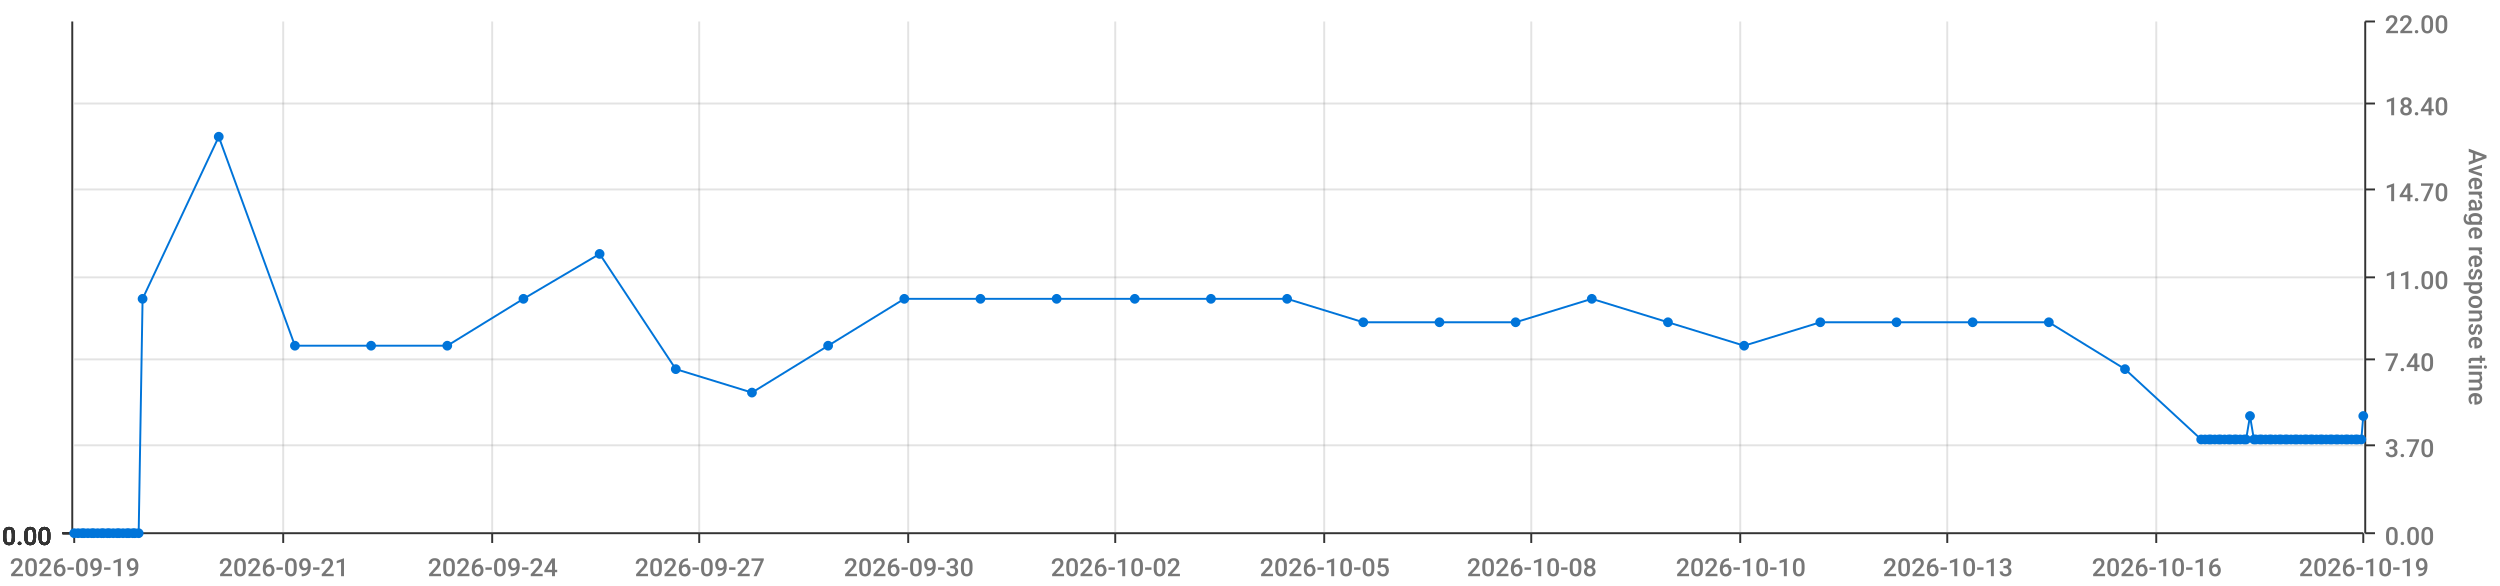
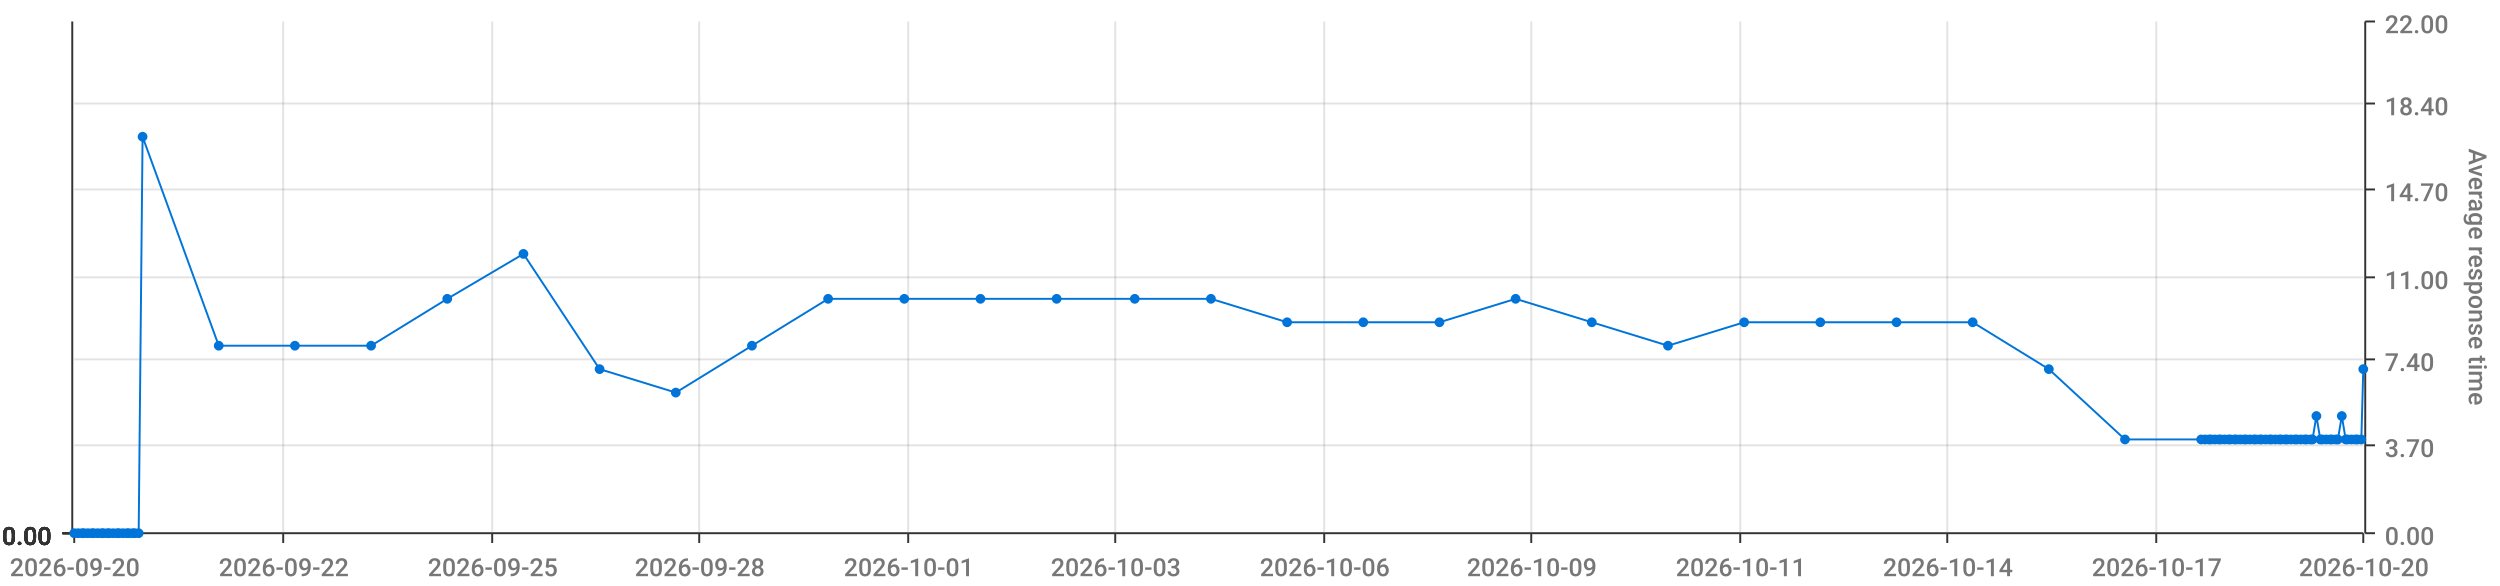
<svg xmlns="http://www.w3.org/2000/svg" viewBox="0 0 1280 300">
  <path d="M 0 0 L 1280 0 L 1280 300 L 0 300 L 0 0" style="stroke-width:0;stroke:rgba(255,255,255,1.0);fill:rgba(255,255,255,0.0)" />
  <path d="M 38 11 L 1210 11 L 1210 273 L 38 273 L 38 11" style="stroke-width:0;stroke:rgba(255,255,255,1.0);fill:rgba(255,255,255,0.0)" />
  <path d="M 38 273 L 1210 273" style="stroke-width:1;stroke:rgba(51,51,51,1.0);fill:rgba(255,255,255,0.0)" />
  <path d="M 38 273 L 38 278" style="stroke-width:1;stroke:rgba(51,51,51,1.0);fill:rgba(255,255,255,0.0)" />
-   <text x="5" y="295" style="stroke-width:0;stroke:none;fill:rgba(119,119,119,1.0);font-size:12.8px;font-family:'Roboto Medium',sans-serif">2026-09-19</text>
+   <text x="5" y="295" style="stroke-width:0;stroke:none;fill:rgba(119,119,119,1.0);font-size:12.8px;font-family:'Roboto Medium',sans-serif">2026-09-20</text>
  <path d="M 145 273 L 145 278" style="stroke-width:1;stroke:rgba(51,51,51,1.0);fill:rgba(255,255,255,0.0)" />
-   <text x="112" y="295" style="stroke-width:0;stroke:none;fill:rgba(119,119,119,1.0);font-size:12.8px;font-family:'Roboto Medium',sans-serif">2026-09-21</text>
+   <text x="112" y="295" style="stroke-width:0;stroke:none;fill:rgba(119,119,119,1.0);font-size:12.8px;font-family:'Roboto Medium',sans-serif">2026-09-22</text>
  <path d="M 252 273 L 252 278" style="stroke-width:1;stroke:rgba(51,51,51,1.0);fill:rgba(255,255,255,0.0)" />
-   <text x="219" y="295" style="stroke-width:0;stroke:none;fill:rgba(119,119,119,1.0);font-size:12.8px;font-family:'Roboto Medium',sans-serif">2026-09-24</text>
+   <text x="219" y="295" style="stroke-width:0;stroke:none;fill:rgba(119,119,119,1.0);font-size:12.8px;font-family:'Roboto Medium',sans-serif">2026-09-25</text>
  <path d="M 358 273 L 358 278" style="stroke-width:1;stroke:rgba(51,51,51,1.0);fill:rgba(255,255,255,0.0)" />
-   <text x="325" y="295" style="stroke-width:0;stroke:none;fill:rgba(119,119,119,1.0);font-size:12.8px;font-family:'Roboto Medium',sans-serif">2026-09-27</text>
+   <text x="325" y="295" style="stroke-width:0;stroke:none;fill:rgba(119,119,119,1.0);font-size:12.8px;font-family:'Roboto Medium',sans-serif">2026-09-28</text>
  <path d="M 465 273 L 465 278" style="stroke-width:1;stroke:rgba(51,51,51,1.0);fill:rgba(255,255,255,0.0)" />
-   <text x="432" y="295" style="stroke-width:0;stroke:none;fill:rgba(119,119,119,1.0);font-size:12.8px;font-family:'Roboto Medium',sans-serif">2026-09-30</text>
+   <text x="432" y="295" style="stroke-width:0;stroke:none;fill:rgba(119,119,119,1.0);font-size:12.8px;font-family:'Roboto Medium',sans-serif">2026-10-01</text>
  <path d="M 571 273 L 571 278" style="stroke-width:1;stroke:rgba(51,51,51,1.0);fill:rgba(255,255,255,0.0)" />
-   <text x="538" y="295" style="stroke-width:0;stroke:none;fill:rgba(119,119,119,1.0);font-size:12.8px;font-family:'Roboto Medium',sans-serif">2026-10-02</text>
+   <text x="538" y="295" style="stroke-width:0;stroke:none;fill:rgba(119,119,119,1.0);font-size:12.8px;font-family:'Roboto Medium',sans-serif">2026-10-03</text>
  <path d="M 678 273 L 678 278" style="stroke-width:1;stroke:rgba(51,51,51,1.0);fill:rgba(255,255,255,0.0)" />
-   <text x="645" y="295" style="stroke-width:0;stroke:none;fill:rgba(119,119,119,1.0);font-size:12.8px;font-family:'Roboto Medium',sans-serif">2026-10-05</text>
+   <text x="645" y="295" style="stroke-width:0;stroke:none;fill:rgba(119,119,119,1.0);font-size:12.8px;font-family:'Roboto Medium',sans-serif">2026-10-06</text>
  <path d="M 784 273 L 784 278" style="stroke-width:1;stroke:rgba(51,51,51,1.0);fill:rgba(255,255,255,0.0)" />
-   <text x="751" y="295" style="stroke-width:0;stroke:none;fill:rgba(119,119,119,1.0);font-size:12.8px;font-family:'Roboto Medium',sans-serif">2026-10-08</text>
+   <text x="751" y="295" style="stroke-width:0;stroke:none;fill:rgba(119,119,119,1.0);font-size:12.8px;font-family:'Roboto Medium',sans-serif">2026-10-09</text>
  <path d="M 891 273 L 891 278" style="stroke-width:1;stroke:rgba(51,51,51,1.0);fill:rgba(255,255,255,0.0)" />
-   <text x="858" y="295" style="stroke-width:0;stroke:none;fill:rgba(119,119,119,1.0);font-size:12.8px;font-family:'Roboto Medium',sans-serif">2026-10-10</text>
+   <text x="858" y="295" style="stroke-width:0;stroke:none;fill:rgba(119,119,119,1.0);font-size:12.8px;font-family:'Roboto Medium',sans-serif">2026-10-11</text>
  <path d="M 997 273 L 997 278" style="stroke-width:1;stroke:rgba(51,51,51,1.0);fill:rgba(255,255,255,0.0)" />
-   <text x="964" y="295" style="stroke-width:0;stroke:none;fill:rgba(119,119,119,1.0);font-size:12.8px;font-family:'Roboto Medium',sans-serif">2026-10-13</text>
+   <text x="964" y="295" style="stroke-width:0;stroke:none;fill:rgba(119,119,119,1.0);font-size:12.8px;font-family:'Roboto Medium',sans-serif">2026-10-14</text>
  <path d="M 1104 273 L 1104 278" style="stroke-width:1;stroke:rgba(51,51,51,1.0);fill:rgba(255,255,255,0.0)" />
-   <text x="1071" y="295" style="stroke-width:0;stroke:none;fill:rgba(119,119,119,1.0);font-size:12.8px;font-family:'Roboto Medium',sans-serif">2026-10-16</text>
+   <text x="1071" y="295" style="stroke-width:0;stroke:none;fill:rgba(119,119,119,1.0);font-size:12.8px;font-family:'Roboto Medium',sans-serif">2026-10-17</text>
  <path d="M 1210 273 L 1210 278" style="stroke-width:1;stroke:rgba(51,51,51,1.0);fill:rgba(255,255,255,0.0)" />
-   <text x="1177" y="295" style="stroke-width:0;stroke:none;fill:rgba(119,119,119,1.0);font-size:12.8px;font-family:'Roboto Medium',sans-serif">2026-10-19</text>
+   <text x="1177" y="295" style="stroke-width:0;stroke:none;fill:rgba(119,119,119,1.0);font-size:12.8px;font-family:'Roboto Medium',sans-serif">2026-10-20</text>
  <path d="M 145 273 L 145 11" style="stroke-width:1;stroke:rgba(119,119,119,0.2);fill:none" />
  <path d="M 252 273 L 252 11" style="stroke-width:1;stroke:rgba(119,119,119,0.2);fill:none" />
  <path d="M 358 273 L 358 11" style="stroke-width:1;stroke:rgba(119,119,119,0.2);fill:none" />
  <path d="M 465 273 L 465 11" style="stroke-width:1;stroke:rgba(119,119,119,0.2);fill:none" />
  <path d="M 571 273 L 571 11" style="stroke-width:1;stroke:rgba(119,119,119,0.2);fill:none" />
  <path d="M 678 273 L 678 11" style="stroke-width:1;stroke:rgba(119,119,119,0.2);fill:none" />
  <path d="M 784 273 L 784 11" style="stroke-width:1;stroke:rgba(119,119,119,0.2);fill:none" />
  <path d="M 891 273 L 891 11" style="stroke-width:1;stroke:rgba(119,119,119,0.2);fill:none" />
  <path d="M 997 273 L 997 11" style="stroke-width:1;stroke:rgba(119,119,119,0.2);fill:none" />
  <path d="M 1104 273 L 1104 11" style="stroke-width:1;stroke:rgba(119,119,119,0.2);fill:none" />
  <path d="M 1211 273 L 1211 11" style="stroke-width:1;stroke:rgba(51,51,51,1.0);fill:rgba(255,255,255,0.0)" />
  <path d="M 1211 273 L 1216 273" style="stroke-width:1;stroke:rgba(51,51,51,1.0);fill:rgba(255,255,255,0.0)" />
  <text x="1221" y="279" style="stroke-width:0;stroke:none;fill:rgba(119,119,119,1.0);font-size:12.8px;font-family:'Roboto Medium',sans-serif">0.00</text>
  <path d="M 1211 228 L 1216 228" style="stroke-width:1;stroke:rgba(51,51,51,1.0);fill:rgba(255,255,255,0.0)" />
  <text x="1221" y="234" style="stroke-width:0;stroke:none;fill:rgba(119,119,119,1.0);font-size:12.8px;font-family:'Roboto Medium',sans-serif">3.70</text>
  <path d="M 1211 184 L 1216 184" style="stroke-width:1;stroke:rgba(51,51,51,1.0);fill:rgba(255,255,255,0.0)" />
  <text x="1221" y="190" style="stroke-width:0;stroke:none;fill:rgba(119,119,119,1.0);font-size:12.8px;font-family:'Roboto Medium',sans-serif">7.40</text>
  <path d="M 1211 142 L 1216 142" style="stroke-width:1;stroke:rgba(51,51,51,1.0);fill:rgba(255,255,255,0.0)" />
  <text x="1221" y="148" style="stroke-width:0;stroke:none;fill:rgba(119,119,119,1.0);font-size:12.8px;font-family:'Roboto Medium',sans-serif">11.00</text>
  <path d="M 1211 97 L 1216 97" style="stroke-width:1;stroke:rgba(51,51,51,1.0);fill:rgba(255,255,255,0.0)" />
  <text x="1221" y="103" style="stroke-width:0;stroke:none;fill:rgba(119,119,119,1.0);font-size:12.8px;font-family:'Roboto Medium',sans-serif">14.70</text>
  <path d="M 1211 53 L 1216 53" style="stroke-width:1;stroke:rgba(51,51,51,1.0);fill:rgba(255,255,255,0.0)" />
  <text x="1221" y="59" style="stroke-width:0;stroke:none;fill:rgba(119,119,119,1.0);font-size:12.8px;font-family:'Roboto Medium',sans-serif">18.40</text>
  <path d="M 1211 11 L 1216 11" style="stroke-width:1;stroke:rgba(51,51,51,1.0);fill:rgba(255,255,255,0.0)" />
  <text x="1221" y="17" style="stroke-width:0;stroke:none;fill:rgba(119,119,119,1.0);font-size:12.8px;font-family:'Roboto Medium',sans-serif">22.00</text>
  <text x="1264" y="76" style="stroke-width:0;stroke:none;fill:rgba(119,119,119,1.0);font-size:12.8px;font-family:'Roboto Medium',sans-serif" transform="rotate(90.00,1264,76)">Average response time</text>
  <path d="M 38 273 L 1210 273" style="stroke-width:0;stroke:rgba(255,255,255,0.0);fill:none" />
  <path d="M 38 228 L 1210 228" style="stroke-width:1;stroke:rgba(119,119,119,0.2);fill:none" />
  <path d="M 38 184 L 1210 184" style="stroke-width:1;stroke:rgba(119,119,119,0.2);fill:none" />
  <path d="M 38 142 L 1210 142" style="stroke-width:1;stroke:rgba(119,119,119,0.2);fill:none" />
  <path d="M 38 97 L 1210 97" style="stroke-width:1;stroke:rgba(119,119,119,0.2);fill:none" />
  <path d="M 38 53 L 1210 53" style="stroke-width:1;stroke:rgba(119,119,119,0.2);fill:none" />
  <path d="M 37 273 L 37 11" style="stroke-width:1;stroke:rgba(51,51,51,1.0);fill:rgba(255,255,255,0.0)" />
  <path d="M 37 273 L 32 273" style="stroke-width:1;stroke:rgba(51,51,51,1.0);fill:rgba(255,255,255,0.0)" />
  <text x="1" y="279" style="stroke-width:0;stroke:none;fill:rgba(51,51,51,1.0);font-size:12.8px;font-family:'Roboto Medium',sans-serif">0.00</text>
  <path d="M 37 273 L 32 273" style="stroke-width:1;stroke:rgba(51,51,51,1.0);fill:rgba(255,255,255,0.0)" />
  <text x="1" y="279" style="stroke-width:0;stroke:none;fill:rgba(51,51,51,1.0);font-size:12.8px;font-family:'Roboto Medium',sans-serif">0.00</text>
  <path d="M 37 273 L 32 273" style="stroke-width:1;stroke:rgba(51,51,51,1.0);fill:rgba(255,255,255,0.0)" />
  <text x="1" y="279" style="stroke-width:0;stroke:none;fill:rgba(51,51,51,1.0);font-size:12.8px;font-family:'Roboto Medium',sans-serif">0.00</text>
  <path d="M 37 273 L 32 273" style="stroke-width:1;stroke:rgba(51,51,51,1.0);fill:rgba(255,255,255,0.0)" />
  <text x="1" y="279" style="stroke-width:0;stroke:none;fill:rgba(51,51,51,1.0);font-size:12.8px;font-family:'Roboto Medium',sans-serif">0.00</text>
  <path d="M 37 273 L 32 273" style="stroke-width:1;stroke:rgba(51,51,51,1.0);fill:rgba(255,255,255,0.0)" />
  <text x="1" y="279" style="stroke-width:0;stroke:none;fill:rgba(51,51,51,1.0);font-size:12.8px;font-family:'Roboto Medium',sans-serif">0.00</text>
  <path d="M 37 273 L 32 273" style="stroke-width:1;stroke:rgba(51,51,51,1.0);fill:rgba(255,255,255,0.0)" />
  <text x="1" y="279" style="stroke-width:0;stroke:none;fill:rgba(51,51,51,1.0);font-size:12.8px;font-family:'Roboto Medium',sans-serif">0.00</text>
  <path d="M 37 273 L 32 273" style="stroke-width:1;stroke:rgba(51,51,51,1.0);fill:rgba(255,255,255,0.0)" />
  <text x="1" y="279" style="stroke-width:0;stroke:none;fill:rgba(51,51,51,1.0);font-size:12.8px;font-family:'Roboto Medium',sans-serif">0.00</text>
  <path d="M 38 273 L 1210 273" style="stroke-width:0;stroke:rgba(255,255,255,0.0);fill:none" />
  <path d="M 38 273 L 1210 273" style="stroke-width:0;stroke:rgba(255,255,255,0.0);fill:none" />
  <path d="M 38 273 L 1210 273" style="stroke-width:0;stroke:rgba(255,255,255,0.0);fill:none" />
  <path d="M 38 273 L 1210 273" style="stroke-width:0;stroke:rgba(255,255,255,0.0);fill:none" />
  <path d="M 38 273 L 1210 273" style="stroke-width:0;stroke:rgba(255,255,255,0.0);fill:none" />
  <path d="M 38 273 L 1210 273" style="stroke-width:0;stroke:rgba(255,255,255,0.0);fill:none" />
-   <path d="M 38 273 L 40 273 L 42 273 L 43 273 L 45 273 L 47 273 L 48 273 L 50 273 L 52 273 L 53 273 L 55 273 L 56 273 L 58 273 L 60 273 L 61 273 L 63 273 L 65 273 L 66 273 L 68 273 L 69 273 L 71 273 L 73 153 L 112 70 L 151 177 L 190 177 L 229 177 L 268 153 L 307 130 L 346 189 L 385 201 L 424 177 L 463 153 L 502 153 L 541 153 L 581 153 L 620 153 L 659 153 L 698 165 L 737 165 L 776 165 L 815 153 L 854 165 L 893 177 L 932 165 L 971 165 L 1010 165 L 1049 165 L 1088 189 L 1127 225 L 1129 225 L 1131 225 L 1132 225 L 1134 225 L 1136 225 L 1137 225 L 1139 225 L 1141 225 L 1142 225 L 1144 225 L 1145 225 L 1147 225 L 1149 225 L 1150 225 L 1152 213 L 1154 225 L 1155 225 L 1157 225 L 1158 225 L 1160 225 L 1162 225 L 1163 225 L 1165 225 L 1167 225 L 1168 225 L 1170 225 L 1171 225 L 1173 225 L 1175 225 L 1176 225 L 1178 225 L 1180 225 L 1181 225 L 1183 225 L 1184 225 L 1186 225 L 1188 225 L 1189 225 L 1191 225 L 1193 225 L 1194 225 L 1196 225 L 1197 225 L 1199 225 L 1201 225 L 1202 225 L 1204 225 L 1206 225 L 1207 225 L 1209 225 L 1210 213" style="stroke-width:1;stroke:rgba(0,116,217,1.0);fill:rgba(255,255,255,0.0)" />
+   <path d="M 38 273 L 40 273 L 42 273 L 43 273 L 45 273 L 47 273 L 48 273 L 50 273 L 52 273 L 53 273 L 55 273 L 56 273 L 58 273 L 60 273 L 61 273 L 63 273 L 65 273 L 66 273 L 68 273 L 69 273 L 71 273 L 73 70 L 112 177 L 151 177 L 190 177 L 229 153 L 268 130 L 307 189 L 346 201 L 385 177 L 424 153 L 463 153 L 502 153 L 541 153 L 581 153 L 620 153 L 659 165 L 698 165 L 737 165 L 776 153 L 815 165 L 854 177 L 893 165 L 932 165 L 971 165 L 1010 165 L 1049 189 L 1088 225 L 1127 225 L 1129 225 L 1131 225 L 1132 225 L 1134 225 L 1136 225 L 1137 225 L 1139 225 L 1141 225 L 1142 225 L 1144 225 L 1145 225 L 1147 225 L 1149 225 L 1150 225 L 1152 225 L 1154 225 L 1155 225 L 1157 225 L 1158 225 L 1160 225 L 1162 225 L 1163 225 L 1165 225 L 1167 225 L 1168 225 L 1170 225 L 1171 225 L 1173 225 L 1175 225 L 1176 225 L 1178 225 L 1180 225 L 1181 225 L 1183 225 L 1184 225 L 1186 213 L 1188 225 L 1189 225 L 1191 225 L 1193 225 L 1194 225 L 1196 225 L 1197 225 L 1199 213 L 1201 225 L 1202 225 L 1204 225 L 1206 225 L 1207 225 L 1209 225 L 1210 189" style="stroke-width:1;stroke:rgba(0,116,217,1.0);fill:rgba(255,255,255,0.0)" />
  <circle cx="38" cy="273" r="2" style="stroke-width:1;stroke:rgba(0,116,217,1.0);fill:rgba(0,116,217,1.0)" />
  <path d="" style="stroke-width:1;stroke:rgba(0,116,217,1.0);fill:rgba(0,116,217,1.0)" />
  <circle cx="40" cy="273" r="2" style="stroke-width:1;stroke:rgba(0,116,217,1.0);fill:rgba(0,116,217,1.0)" />
  <path d="" style="stroke-width:1;stroke:rgba(0,116,217,1.0);fill:rgba(0,116,217,1.0)" />
  <circle cx="42" cy="273" r="2" style="stroke-width:1;stroke:rgba(0,116,217,1.0);fill:rgba(0,116,217,1.0)" />
  <path d="" style="stroke-width:1;stroke:rgba(0,116,217,1.0);fill:rgba(0,116,217,1.0)" />
  <circle cx="43" cy="273" r="2" style="stroke-width:1;stroke:rgba(0,116,217,1.0);fill:rgba(0,116,217,1.0)" />
  <path d="" style="stroke-width:1;stroke:rgba(0,116,217,1.0);fill:rgba(0,116,217,1.0)" />
  <circle cx="45" cy="273" r="2" style="stroke-width:1;stroke:rgba(0,116,217,1.0);fill:rgba(0,116,217,1.0)" />
  <path d="" style="stroke-width:1;stroke:rgba(0,116,217,1.0);fill:rgba(0,116,217,1.0)" />
  <circle cx="47" cy="273" r="2" style="stroke-width:1;stroke:rgba(0,116,217,1.0);fill:rgba(0,116,217,1.0)" />
  <path d="" style="stroke-width:1;stroke:rgba(0,116,217,1.0);fill:rgba(0,116,217,1.0)" />
  <circle cx="48" cy="273" r="2" style="stroke-width:1;stroke:rgba(0,116,217,1.0);fill:rgba(0,116,217,1.0)" />
  <path d="" style="stroke-width:1;stroke:rgba(0,116,217,1.0);fill:rgba(0,116,217,1.0)" />
  <circle cx="50" cy="273" r="2" style="stroke-width:1;stroke:rgba(0,116,217,1.0);fill:rgba(0,116,217,1.0)" />
  <path d="" style="stroke-width:1;stroke:rgba(0,116,217,1.0);fill:rgba(0,116,217,1.0)" />
  <circle cx="52" cy="273" r="2" style="stroke-width:1;stroke:rgba(0,116,217,1.0);fill:rgba(0,116,217,1.0)" />
  <path d="" style="stroke-width:1;stroke:rgba(0,116,217,1.0);fill:rgba(0,116,217,1.0)" />
  <circle cx="53" cy="273" r="2" style="stroke-width:1;stroke:rgba(0,116,217,1.0);fill:rgba(0,116,217,1.0)" />
  <path d="" style="stroke-width:1;stroke:rgba(0,116,217,1.0);fill:rgba(0,116,217,1.0)" />
  <circle cx="55" cy="273" r="2" style="stroke-width:1;stroke:rgba(0,116,217,1.0);fill:rgba(0,116,217,1.0)" />
  <path d="" style="stroke-width:1;stroke:rgba(0,116,217,1.0);fill:rgba(0,116,217,1.0)" />
  <circle cx="56" cy="273" r="2" style="stroke-width:1;stroke:rgba(0,116,217,1.0);fill:rgba(0,116,217,1.0)" />
  <path d="" style="stroke-width:1;stroke:rgba(0,116,217,1.0);fill:rgba(0,116,217,1.0)" />
  <circle cx="58" cy="273" r="2" style="stroke-width:1;stroke:rgba(0,116,217,1.0);fill:rgba(0,116,217,1.0)" />
  <path d="" style="stroke-width:1;stroke:rgba(0,116,217,1.0);fill:rgba(0,116,217,1.0)" />
  <circle cx="60" cy="273" r="2" style="stroke-width:1;stroke:rgba(0,116,217,1.0);fill:rgba(0,116,217,1.0)" />
  <path d="" style="stroke-width:1;stroke:rgba(0,116,217,1.0);fill:rgba(0,116,217,1.0)" />
  <circle cx="61" cy="273" r="2" style="stroke-width:1;stroke:rgba(0,116,217,1.0);fill:rgba(0,116,217,1.0)" />
  <path d="" style="stroke-width:1;stroke:rgba(0,116,217,1.0);fill:rgba(0,116,217,1.0)" />
  <circle cx="63" cy="273" r="2" style="stroke-width:1;stroke:rgba(0,116,217,1.0);fill:rgba(0,116,217,1.0)" />
  <path d="" style="stroke-width:1;stroke:rgba(0,116,217,1.0);fill:rgba(0,116,217,1.0)" />
  <circle cx="65" cy="273" r="2" style="stroke-width:1;stroke:rgba(0,116,217,1.0);fill:rgba(0,116,217,1.0)" />
  <path d="" style="stroke-width:1;stroke:rgba(0,116,217,1.0);fill:rgba(0,116,217,1.0)" />
  <circle cx="66" cy="273" r="2" style="stroke-width:1;stroke:rgba(0,116,217,1.0);fill:rgba(0,116,217,1.0)" />
  <path d="" style="stroke-width:1;stroke:rgba(0,116,217,1.0);fill:rgba(0,116,217,1.0)" />
  <circle cx="68" cy="273" r="2" style="stroke-width:1;stroke:rgba(0,116,217,1.0);fill:rgba(0,116,217,1.0)" />
  <path d="" style="stroke-width:1;stroke:rgba(0,116,217,1.0);fill:rgba(0,116,217,1.0)" />
  <circle cx="69" cy="273" r="2" style="stroke-width:1;stroke:rgba(0,116,217,1.0);fill:rgba(0,116,217,1.0)" />
  <path d="" style="stroke-width:1;stroke:rgba(0,116,217,1.0);fill:rgba(0,116,217,1.0)" />
  <circle cx="71" cy="273" r="2" style="stroke-width:1;stroke:rgba(0,116,217,1.0);fill:rgba(0,116,217,1.0)" />
  <path d="" style="stroke-width:1;stroke:rgba(0,116,217,1.0);fill:rgba(0,116,217,1.0)" />
-   <circle cx="73" cy="153" r="2" style="stroke-width:1;stroke:rgba(0,116,217,1.0);fill:rgba(0,116,217,1.0)" />
-   <path d="" style="stroke-width:1;stroke:rgba(0,116,217,1.0);fill:rgba(0,116,217,1.0)" />
-   <circle cx="112" cy="70" r="2" style="stroke-width:1;stroke:rgba(0,116,217,1.0);fill:rgba(0,116,217,1.0)" />
+   <circle cx="73" cy="70" r="2" style="stroke-width:1;stroke:rgba(0,116,217,1.0);fill:rgba(0,116,217,1.0)" />
+   <path d="" style="stroke-width:1;stroke:rgba(0,116,217,1.0);fill:rgba(0,116,217,1.0)" />
+   <circle cx="112" cy="177" r="2" style="stroke-width:1;stroke:rgba(0,116,217,1.0);fill:rgba(0,116,217,1.0)" />
  <path d="" style="stroke-width:1;stroke:rgba(0,116,217,1.0);fill:rgba(0,116,217,1.0)" />
  <circle cx="151" cy="177" r="2" style="stroke-width:1;stroke:rgba(0,116,217,1.0);fill:rgba(0,116,217,1.0)" />
  <path d="" style="stroke-width:1;stroke:rgba(0,116,217,1.0);fill:rgba(0,116,217,1.0)" />
  <circle cx="190" cy="177" r="2" style="stroke-width:1;stroke:rgba(0,116,217,1.0);fill:rgba(0,116,217,1.0)" />
  <path d="" style="stroke-width:1;stroke:rgba(0,116,217,1.0);fill:rgba(0,116,217,1.0)" />
-   <circle cx="229" cy="177" r="2" style="stroke-width:1;stroke:rgba(0,116,217,1.0);fill:rgba(0,116,217,1.0)" />
-   <path d="" style="stroke-width:1;stroke:rgba(0,116,217,1.0);fill:rgba(0,116,217,1.0)" />
-   <circle cx="268" cy="153" r="2" style="stroke-width:1;stroke:rgba(0,116,217,1.0);fill:rgba(0,116,217,1.0)" />
-   <path d="" style="stroke-width:1;stroke:rgba(0,116,217,1.0);fill:rgba(0,116,217,1.0)" />
-   <circle cx="307" cy="130" r="2" style="stroke-width:1;stroke:rgba(0,116,217,1.0);fill:rgba(0,116,217,1.0)" />
-   <path d="" style="stroke-width:1;stroke:rgba(0,116,217,1.0);fill:rgba(0,116,217,1.0)" />
-   <circle cx="346" cy="189" r="2" style="stroke-width:1;stroke:rgba(0,116,217,1.0);fill:rgba(0,116,217,1.0)" />
-   <path d="" style="stroke-width:1;stroke:rgba(0,116,217,1.0);fill:rgba(0,116,217,1.0)" />
-   <circle cx="385" cy="201" r="2" style="stroke-width:1;stroke:rgba(0,116,217,1.0);fill:rgba(0,116,217,1.0)" />
-   <path d="" style="stroke-width:1;stroke:rgba(0,116,217,1.0);fill:rgba(0,116,217,1.0)" />
-   <circle cx="424" cy="177" r="2" style="stroke-width:1;stroke:rgba(0,116,217,1.0);fill:rgba(0,116,217,1.0)" />
+   <circle cx="229" cy="153" r="2" style="stroke-width:1;stroke:rgba(0,116,217,1.0);fill:rgba(0,116,217,1.0)" />
+   <path d="" style="stroke-width:1;stroke:rgba(0,116,217,1.0);fill:rgba(0,116,217,1.0)" />
+   <circle cx="268" cy="130" r="2" style="stroke-width:1;stroke:rgba(0,116,217,1.0);fill:rgba(0,116,217,1.0)" />
+   <path d="" style="stroke-width:1;stroke:rgba(0,116,217,1.0);fill:rgba(0,116,217,1.0)" />
+   <circle cx="307" cy="189" r="2" style="stroke-width:1;stroke:rgba(0,116,217,1.0);fill:rgba(0,116,217,1.0)" />
+   <path d="" style="stroke-width:1;stroke:rgba(0,116,217,1.0);fill:rgba(0,116,217,1.0)" />
+   <circle cx="346" cy="201" r="2" style="stroke-width:1;stroke:rgba(0,116,217,1.0);fill:rgba(0,116,217,1.0)" />
+   <path d="" style="stroke-width:1;stroke:rgba(0,116,217,1.0);fill:rgba(0,116,217,1.0)" />
+   <circle cx="385" cy="177" r="2" style="stroke-width:1;stroke:rgba(0,116,217,1.0);fill:rgba(0,116,217,1.0)" />
+   <path d="" style="stroke-width:1;stroke:rgba(0,116,217,1.0);fill:rgba(0,116,217,1.0)" />
+   <circle cx="424" cy="153" r="2" style="stroke-width:1;stroke:rgba(0,116,217,1.0);fill:rgba(0,116,217,1.0)" />
  <path d="" style="stroke-width:1;stroke:rgba(0,116,217,1.0);fill:rgba(0,116,217,1.0)" />
  <circle cx="463" cy="153" r="2" style="stroke-width:1;stroke:rgba(0,116,217,1.0);fill:rgba(0,116,217,1.0)" />
  <path d="" style="stroke-width:1;stroke:rgba(0,116,217,1.0);fill:rgba(0,116,217,1.0)" />
  <circle cx="502" cy="153" r="2" style="stroke-width:1;stroke:rgba(0,116,217,1.0);fill:rgba(0,116,217,1.0)" />
  <path d="" style="stroke-width:1;stroke:rgba(0,116,217,1.0);fill:rgba(0,116,217,1.0)" />
  <circle cx="541" cy="153" r="2" style="stroke-width:1;stroke:rgba(0,116,217,1.0);fill:rgba(0,116,217,1.0)" />
  <path d="" style="stroke-width:1;stroke:rgba(0,116,217,1.0);fill:rgba(0,116,217,1.0)" />
  <circle cx="581" cy="153" r="2" style="stroke-width:1;stroke:rgba(0,116,217,1.0);fill:rgba(0,116,217,1.0)" />
  <path d="" style="stroke-width:1;stroke:rgba(0,116,217,1.0);fill:rgba(0,116,217,1.0)" />
  <circle cx="620" cy="153" r="2" style="stroke-width:1;stroke:rgba(0,116,217,1.0);fill:rgba(0,116,217,1.0)" />
  <path d="" style="stroke-width:1;stroke:rgba(0,116,217,1.0);fill:rgba(0,116,217,1.0)" />
-   <circle cx="659" cy="153" r="2" style="stroke-width:1;stroke:rgba(0,116,217,1.0);fill:rgba(0,116,217,1.0)" />
+   <circle cx="659" cy="165" r="2" style="stroke-width:1;stroke:rgba(0,116,217,1.0);fill:rgba(0,116,217,1.0)" />
  <path d="" style="stroke-width:1;stroke:rgba(0,116,217,1.0);fill:rgba(0,116,217,1.0)" />
  <circle cx="698" cy="165" r="2" style="stroke-width:1;stroke:rgba(0,116,217,1.0);fill:rgba(0,116,217,1.0)" />
  <path d="" style="stroke-width:1;stroke:rgba(0,116,217,1.0);fill:rgba(0,116,217,1.0)" />
  <circle cx="737" cy="165" r="2" style="stroke-width:1;stroke:rgba(0,116,217,1.0);fill:rgba(0,116,217,1.0)" />
  <path d="" style="stroke-width:1;stroke:rgba(0,116,217,1.0);fill:rgba(0,116,217,1.0)" />
-   <circle cx="776" cy="165" r="2" style="stroke-width:1;stroke:rgba(0,116,217,1.0);fill:rgba(0,116,217,1.0)" />
-   <path d="" style="stroke-width:1;stroke:rgba(0,116,217,1.0);fill:rgba(0,116,217,1.0)" />
-   <circle cx="815" cy="153" r="2" style="stroke-width:1;stroke:rgba(0,116,217,1.0);fill:rgba(0,116,217,1.0)" />
-   <path d="" style="stroke-width:1;stroke:rgba(0,116,217,1.0);fill:rgba(0,116,217,1.0)" />
-   <circle cx="854" cy="165" r="2" style="stroke-width:1;stroke:rgba(0,116,217,1.0);fill:rgba(0,116,217,1.0)" />
-   <path d="" style="stroke-width:1;stroke:rgba(0,116,217,1.0);fill:rgba(0,116,217,1.0)" />
-   <circle cx="893" cy="177" r="2" style="stroke-width:1;stroke:rgba(0,116,217,1.0);fill:rgba(0,116,217,1.0)" />
+   <circle cx="776" cy="153" r="2" style="stroke-width:1;stroke:rgba(0,116,217,1.0);fill:rgba(0,116,217,1.0)" />
+   <path d="" style="stroke-width:1;stroke:rgba(0,116,217,1.0);fill:rgba(0,116,217,1.0)" />
+   <circle cx="815" cy="165" r="2" style="stroke-width:1;stroke:rgba(0,116,217,1.0);fill:rgba(0,116,217,1.0)" />
+   <path d="" style="stroke-width:1;stroke:rgba(0,116,217,1.0);fill:rgba(0,116,217,1.0)" />
+   <circle cx="854" cy="177" r="2" style="stroke-width:1;stroke:rgba(0,116,217,1.0);fill:rgba(0,116,217,1.0)" />
+   <path d="" style="stroke-width:1;stroke:rgba(0,116,217,1.0);fill:rgba(0,116,217,1.0)" />
+   <circle cx="893" cy="165" r="2" style="stroke-width:1;stroke:rgba(0,116,217,1.0);fill:rgba(0,116,217,1.0)" />
  <path d="" style="stroke-width:1;stroke:rgba(0,116,217,1.0);fill:rgba(0,116,217,1.0)" />
  <circle cx="932" cy="165" r="2" style="stroke-width:1;stroke:rgba(0,116,217,1.0);fill:rgba(0,116,217,1.0)" />
  <path d="" style="stroke-width:1;stroke:rgba(0,116,217,1.0);fill:rgba(0,116,217,1.0)" />
  <circle cx="971" cy="165" r="2" style="stroke-width:1;stroke:rgba(0,116,217,1.0);fill:rgba(0,116,217,1.0)" />
  <path d="" style="stroke-width:1;stroke:rgba(0,116,217,1.0);fill:rgba(0,116,217,1.0)" />
  <circle cx="1010" cy="165" r="2" style="stroke-width:1;stroke:rgba(0,116,217,1.0);fill:rgba(0,116,217,1.0)" />
  <path d="" style="stroke-width:1;stroke:rgba(0,116,217,1.0);fill:rgba(0,116,217,1.0)" />
-   <circle cx="1049" cy="165" r="2" style="stroke-width:1;stroke:rgba(0,116,217,1.0);fill:rgba(0,116,217,1.0)" />
-   <path d="" style="stroke-width:1;stroke:rgba(0,116,217,1.0);fill:rgba(0,116,217,1.0)" />
-   <circle cx="1088" cy="189" r="2" style="stroke-width:1;stroke:rgba(0,116,217,1.0);fill:rgba(0,116,217,1.0)" />
+   <circle cx="1049" cy="189" r="2" style="stroke-width:1;stroke:rgba(0,116,217,1.0);fill:rgba(0,116,217,1.0)" />
+   <path d="" style="stroke-width:1;stroke:rgba(0,116,217,1.0);fill:rgba(0,116,217,1.0)" />
+   <circle cx="1088" cy="225" r="2" style="stroke-width:1;stroke:rgba(0,116,217,1.0);fill:rgba(0,116,217,1.0)" />
  <path d="" style="stroke-width:1;stroke:rgba(0,116,217,1.0);fill:rgba(0,116,217,1.0)" />
  <circle cx="1127" cy="225" r="2" style="stroke-width:1;stroke:rgba(0,116,217,1.0);fill:rgba(0,116,217,1.0)" />
  <path d="" style="stroke-width:1;stroke:rgba(0,116,217,1.0);fill:rgba(0,116,217,1.0)" />
  <circle cx="1129" cy="225" r="2" style="stroke-width:1;stroke:rgba(0,116,217,1.0);fill:rgba(0,116,217,1.0)" />
  <path d="" style="stroke-width:1;stroke:rgba(0,116,217,1.0);fill:rgba(0,116,217,1.0)" />
  <circle cx="1131" cy="225" r="2" style="stroke-width:1;stroke:rgba(0,116,217,1.0);fill:rgba(0,116,217,1.0)" />
  <path d="" style="stroke-width:1;stroke:rgba(0,116,217,1.0);fill:rgba(0,116,217,1.0)" />
  <circle cx="1132" cy="225" r="2" style="stroke-width:1;stroke:rgba(0,116,217,1.0);fill:rgba(0,116,217,1.0)" />
  <path d="" style="stroke-width:1;stroke:rgba(0,116,217,1.0);fill:rgba(0,116,217,1.0)" />
  <circle cx="1134" cy="225" r="2" style="stroke-width:1;stroke:rgba(0,116,217,1.0);fill:rgba(0,116,217,1.0)" />
  <path d="" style="stroke-width:1;stroke:rgba(0,116,217,1.0);fill:rgba(0,116,217,1.0)" />
  <circle cx="1136" cy="225" r="2" style="stroke-width:1;stroke:rgba(0,116,217,1.0);fill:rgba(0,116,217,1.0)" />
  <path d="" style="stroke-width:1;stroke:rgba(0,116,217,1.0);fill:rgba(0,116,217,1.0)" />
  <circle cx="1137" cy="225" r="2" style="stroke-width:1;stroke:rgba(0,116,217,1.0);fill:rgba(0,116,217,1.0)" />
  <path d="" style="stroke-width:1;stroke:rgba(0,116,217,1.0);fill:rgba(0,116,217,1.0)" />
  <circle cx="1139" cy="225" r="2" style="stroke-width:1;stroke:rgba(0,116,217,1.0);fill:rgba(0,116,217,1.0)" />
  <path d="" style="stroke-width:1;stroke:rgba(0,116,217,1.0);fill:rgba(0,116,217,1.0)" />
  <circle cx="1141" cy="225" r="2" style="stroke-width:1;stroke:rgba(0,116,217,1.0);fill:rgba(0,116,217,1.0)" />
  <path d="" style="stroke-width:1;stroke:rgba(0,116,217,1.0);fill:rgba(0,116,217,1.0)" />
  <circle cx="1142" cy="225" r="2" style="stroke-width:1;stroke:rgba(0,116,217,1.0);fill:rgba(0,116,217,1.0)" />
  <path d="" style="stroke-width:1;stroke:rgba(0,116,217,1.0);fill:rgba(0,116,217,1.0)" />
  <circle cx="1144" cy="225" r="2" style="stroke-width:1;stroke:rgba(0,116,217,1.0);fill:rgba(0,116,217,1.0)" />
  <path d="" style="stroke-width:1;stroke:rgba(0,116,217,1.0);fill:rgba(0,116,217,1.0)" />
  <circle cx="1145" cy="225" r="2" style="stroke-width:1;stroke:rgba(0,116,217,1.0);fill:rgba(0,116,217,1.0)" />
  <path d="" style="stroke-width:1;stroke:rgba(0,116,217,1.0);fill:rgba(0,116,217,1.0)" />
  <circle cx="1147" cy="225" r="2" style="stroke-width:1;stroke:rgba(0,116,217,1.0);fill:rgba(0,116,217,1.0)" />
  <path d="" style="stroke-width:1;stroke:rgba(0,116,217,1.0);fill:rgba(0,116,217,1.0)" />
  <circle cx="1149" cy="225" r="2" style="stroke-width:1;stroke:rgba(0,116,217,1.0);fill:rgba(0,116,217,1.0)" />
  <path d="" style="stroke-width:1;stroke:rgba(0,116,217,1.0);fill:rgba(0,116,217,1.0)" />
  <circle cx="1150" cy="225" r="2" style="stroke-width:1;stroke:rgba(0,116,217,1.0);fill:rgba(0,116,217,1.0)" />
  <path d="" style="stroke-width:1;stroke:rgba(0,116,217,1.0);fill:rgba(0,116,217,1.0)" />
-   <circle cx="1152" cy="213" r="2" style="stroke-width:1;stroke:rgba(0,116,217,1.0);fill:rgba(0,116,217,1.0)" />
+   <circle cx="1152" cy="225" r="2" style="stroke-width:1;stroke:rgba(0,116,217,1.0);fill:rgba(0,116,217,1.0)" />
  <path d="" style="stroke-width:1;stroke:rgba(0,116,217,1.0);fill:rgba(0,116,217,1.0)" />
  <circle cx="1154" cy="225" r="2" style="stroke-width:1;stroke:rgba(0,116,217,1.0);fill:rgba(0,116,217,1.0)" />
  <path d="" style="stroke-width:1;stroke:rgba(0,116,217,1.0);fill:rgba(0,116,217,1.0)" />
  <circle cx="1155" cy="225" r="2" style="stroke-width:1;stroke:rgba(0,116,217,1.0);fill:rgba(0,116,217,1.0)" />
  <path d="" style="stroke-width:1;stroke:rgba(0,116,217,1.0);fill:rgba(0,116,217,1.0)" />
  <circle cx="1157" cy="225" r="2" style="stroke-width:1;stroke:rgba(0,116,217,1.0);fill:rgba(0,116,217,1.0)" />
  <path d="" style="stroke-width:1;stroke:rgba(0,116,217,1.0);fill:rgba(0,116,217,1.0)" />
  <circle cx="1158" cy="225" r="2" style="stroke-width:1;stroke:rgba(0,116,217,1.0);fill:rgba(0,116,217,1.0)" />
  <path d="" style="stroke-width:1;stroke:rgba(0,116,217,1.0);fill:rgba(0,116,217,1.0)" />
  <circle cx="1160" cy="225" r="2" style="stroke-width:1;stroke:rgba(0,116,217,1.0);fill:rgba(0,116,217,1.0)" />
  <path d="" style="stroke-width:1;stroke:rgba(0,116,217,1.0);fill:rgba(0,116,217,1.0)" />
  <circle cx="1162" cy="225" r="2" style="stroke-width:1;stroke:rgba(0,116,217,1.0);fill:rgba(0,116,217,1.0)" />
  <path d="" style="stroke-width:1;stroke:rgba(0,116,217,1.0);fill:rgba(0,116,217,1.0)" />
  <circle cx="1163" cy="225" r="2" style="stroke-width:1;stroke:rgba(0,116,217,1.0);fill:rgba(0,116,217,1.0)" />
  <path d="" style="stroke-width:1;stroke:rgba(0,116,217,1.0);fill:rgba(0,116,217,1.0)" />
  <circle cx="1165" cy="225" r="2" style="stroke-width:1;stroke:rgba(0,116,217,1.0);fill:rgba(0,116,217,1.0)" />
  <path d="" style="stroke-width:1;stroke:rgba(0,116,217,1.0);fill:rgba(0,116,217,1.0)" />
  <circle cx="1167" cy="225" r="2" style="stroke-width:1;stroke:rgba(0,116,217,1.0);fill:rgba(0,116,217,1.0)" />
  <path d="" style="stroke-width:1;stroke:rgba(0,116,217,1.0);fill:rgba(0,116,217,1.0)" />
  <circle cx="1168" cy="225" r="2" style="stroke-width:1;stroke:rgba(0,116,217,1.0);fill:rgba(0,116,217,1.0)" />
  <path d="" style="stroke-width:1;stroke:rgba(0,116,217,1.0);fill:rgba(0,116,217,1.0)" />
  <circle cx="1170" cy="225" r="2" style="stroke-width:1;stroke:rgba(0,116,217,1.0);fill:rgba(0,116,217,1.0)" />
  <path d="" style="stroke-width:1;stroke:rgba(0,116,217,1.0);fill:rgba(0,116,217,1.0)" />
  <circle cx="1171" cy="225" r="2" style="stroke-width:1;stroke:rgba(0,116,217,1.0);fill:rgba(0,116,217,1.0)" />
  <path d="" style="stroke-width:1;stroke:rgba(0,116,217,1.0);fill:rgba(0,116,217,1.0)" />
  <circle cx="1173" cy="225" r="2" style="stroke-width:1;stroke:rgba(0,116,217,1.0);fill:rgba(0,116,217,1.0)" />
  <path d="" style="stroke-width:1;stroke:rgba(0,116,217,1.0);fill:rgba(0,116,217,1.0)" />
  <circle cx="1175" cy="225" r="2" style="stroke-width:1;stroke:rgba(0,116,217,1.0);fill:rgba(0,116,217,1.0)" />
  <path d="" style="stroke-width:1;stroke:rgba(0,116,217,1.0);fill:rgba(0,116,217,1.0)" />
  <circle cx="1176" cy="225" r="2" style="stroke-width:1;stroke:rgba(0,116,217,1.0);fill:rgba(0,116,217,1.0)" />
  <path d="" style="stroke-width:1;stroke:rgba(0,116,217,1.0);fill:rgba(0,116,217,1.0)" />
  <circle cx="1178" cy="225" r="2" style="stroke-width:1;stroke:rgba(0,116,217,1.0);fill:rgba(0,116,217,1.0)" />
  <path d="" style="stroke-width:1;stroke:rgba(0,116,217,1.0);fill:rgba(0,116,217,1.0)" />
  <circle cx="1180" cy="225" r="2" style="stroke-width:1;stroke:rgba(0,116,217,1.0);fill:rgba(0,116,217,1.0)" />
  <path d="" style="stroke-width:1;stroke:rgba(0,116,217,1.0);fill:rgba(0,116,217,1.0)" />
  <circle cx="1181" cy="225" r="2" style="stroke-width:1;stroke:rgba(0,116,217,1.0);fill:rgba(0,116,217,1.0)" />
  <path d="" style="stroke-width:1;stroke:rgba(0,116,217,1.0);fill:rgba(0,116,217,1.0)" />
  <circle cx="1183" cy="225" r="2" style="stroke-width:1;stroke:rgba(0,116,217,1.0);fill:rgba(0,116,217,1.0)" />
  <path d="" style="stroke-width:1;stroke:rgba(0,116,217,1.0);fill:rgba(0,116,217,1.0)" />
  <circle cx="1184" cy="225" r="2" style="stroke-width:1;stroke:rgba(0,116,217,1.0);fill:rgba(0,116,217,1.0)" />
  <path d="" style="stroke-width:1;stroke:rgba(0,116,217,1.0);fill:rgba(0,116,217,1.0)" />
-   <circle cx="1186" cy="225" r="2" style="stroke-width:1;stroke:rgba(0,116,217,1.0);fill:rgba(0,116,217,1.0)" />
+   <circle cx="1186" cy="213" r="2" style="stroke-width:1;stroke:rgba(0,116,217,1.0);fill:rgba(0,116,217,1.0)" />
  <path d="" style="stroke-width:1;stroke:rgba(0,116,217,1.0);fill:rgba(0,116,217,1.0)" />
  <circle cx="1188" cy="225" r="2" style="stroke-width:1;stroke:rgba(0,116,217,1.0);fill:rgba(0,116,217,1.0)" />
  <path d="" style="stroke-width:1;stroke:rgba(0,116,217,1.0);fill:rgba(0,116,217,1.0)" />
  <circle cx="1189" cy="225" r="2" style="stroke-width:1;stroke:rgba(0,116,217,1.0);fill:rgba(0,116,217,1.0)" />
  <path d="" style="stroke-width:1;stroke:rgba(0,116,217,1.0);fill:rgba(0,116,217,1.0)" />
  <circle cx="1191" cy="225" r="2" style="stroke-width:1;stroke:rgba(0,116,217,1.0);fill:rgba(0,116,217,1.0)" />
  <path d="" style="stroke-width:1;stroke:rgba(0,116,217,1.0);fill:rgba(0,116,217,1.0)" />
  <circle cx="1193" cy="225" r="2" style="stroke-width:1;stroke:rgba(0,116,217,1.0);fill:rgba(0,116,217,1.0)" />
  <path d="" style="stroke-width:1;stroke:rgba(0,116,217,1.0);fill:rgba(0,116,217,1.0)" />
  <circle cx="1194" cy="225" r="2" style="stroke-width:1;stroke:rgba(0,116,217,1.0);fill:rgba(0,116,217,1.0)" />
  <path d="" style="stroke-width:1;stroke:rgba(0,116,217,1.0);fill:rgba(0,116,217,1.0)" />
  <circle cx="1196" cy="225" r="2" style="stroke-width:1;stroke:rgba(0,116,217,1.0);fill:rgba(0,116,217,1.0)" />
  <path d="" style="stroke-width:1;stroke:rgba(0,116,217,1.0);fill:rgba(0,116,217,1.0)" />
  <circle cx="1197" cy="225" r="2" style="stroke-width:1;stroke:rgba(0,116,217,1.0);fill:rgba(0,116,217,1.0)" />
  <path d="" style="stroke-width:1;stroke:rgba(0,116,217,1.0);fill:rgba(0,116,217,1.0)" />
-   <circle cx="1199" cy="225" r="2" style="stroke-width:1;stroke:rgba(0,116,217,1.0);fill:rgba(0,116,217,1.0)" />
+   <circle cx="1199" cy="213" r="2" style="stroke-width:1;stroke:rgba(0,116,217,1.0);fill:rgba(0,116,217,1.0)" />
  <path d="" style="stroke-width:1;stroke:rgba(0,116,217,1.0);fill:rgba(0,116,217,1.0)" />
  <circle cx="1201" cy="225" r="2" style="stroke-width:1;stroke:rgba(0,116,217,1.0);fill:rgba(0,116,217,1.0)" />
  <path d="" style="stroke-width:1;stroke:rgba(0,116,217,1.0);fill:rgba(0,116,217,1.0)" />
  <circle cx="1202" cy="225" r="2" style="stroke-width:1;stroke:rgba(0,116,217,1.0);fill:rgba(0,116,217,1.0)" />
  <path d="" style="stroke-width:1;stroke:rgba(0,116,217,1.0);fill:rgba(0,116,217,1.0)" />
  <circle cx="1204" cy="225" r="2" style="stroke-width:1;stroke:rgba(0,116,217,1.0);fill:rgba(0,116,217,1.0)" />
  <path d="" style="stroke-width:1;stroke:rgba(0,116,217,1.0);fill:rgba(0,116,217,1.0)" />
  <circle cx="1206" cy="225" r="2" style="stroke-width:1;stroke:rgba(0,116,217,1.0);fill:rgba(0,116,217,1.0)" />
  <path d="" style="stroke-width:1;stroke:rgba(0,116,217,1.0);fill:rgba(0,116,217,1.0)" />
  <circle cx="1207" cy="225" r="2" style="stroke-width:1;stroke:rgba(0,116,217,1.0);fill:rgba(0,116,217,1.0)" />
  <path d="" style="stroke-width:1;stroke:rgba(0,116,217,1.0);fill:rgba(0,116,217,1.0)" />
  <circle cx="1209" cy="225" r="2" style="stroke-width:1;stroke:rgba(0,116,217,1.0);fill:rgba(0,116,217,1.0)" />
  <path d="" style="stroke-width:1;stroke:rgba(0,116,217,1.0);fill:rgba(0,116,217,1.0)" />
-   <circle cx="1210" cy="213" r="2" style="stroke-width:1;stroke:rgba(0,116,217,1.0);fill:rgba(0,116,217,1.0)" />
+   <circle cx="1210" cy="189" r="2" style="stroke-width:1;stroke:rgba(0,116,217,1.0);fill:rgba(0,116,217,1.0)" />
  <path d="" style="stroke-width:1;stroke:rgba(0,116,217,1.0);fill:rgba(0,116,217,1.0)" />
</svg>
